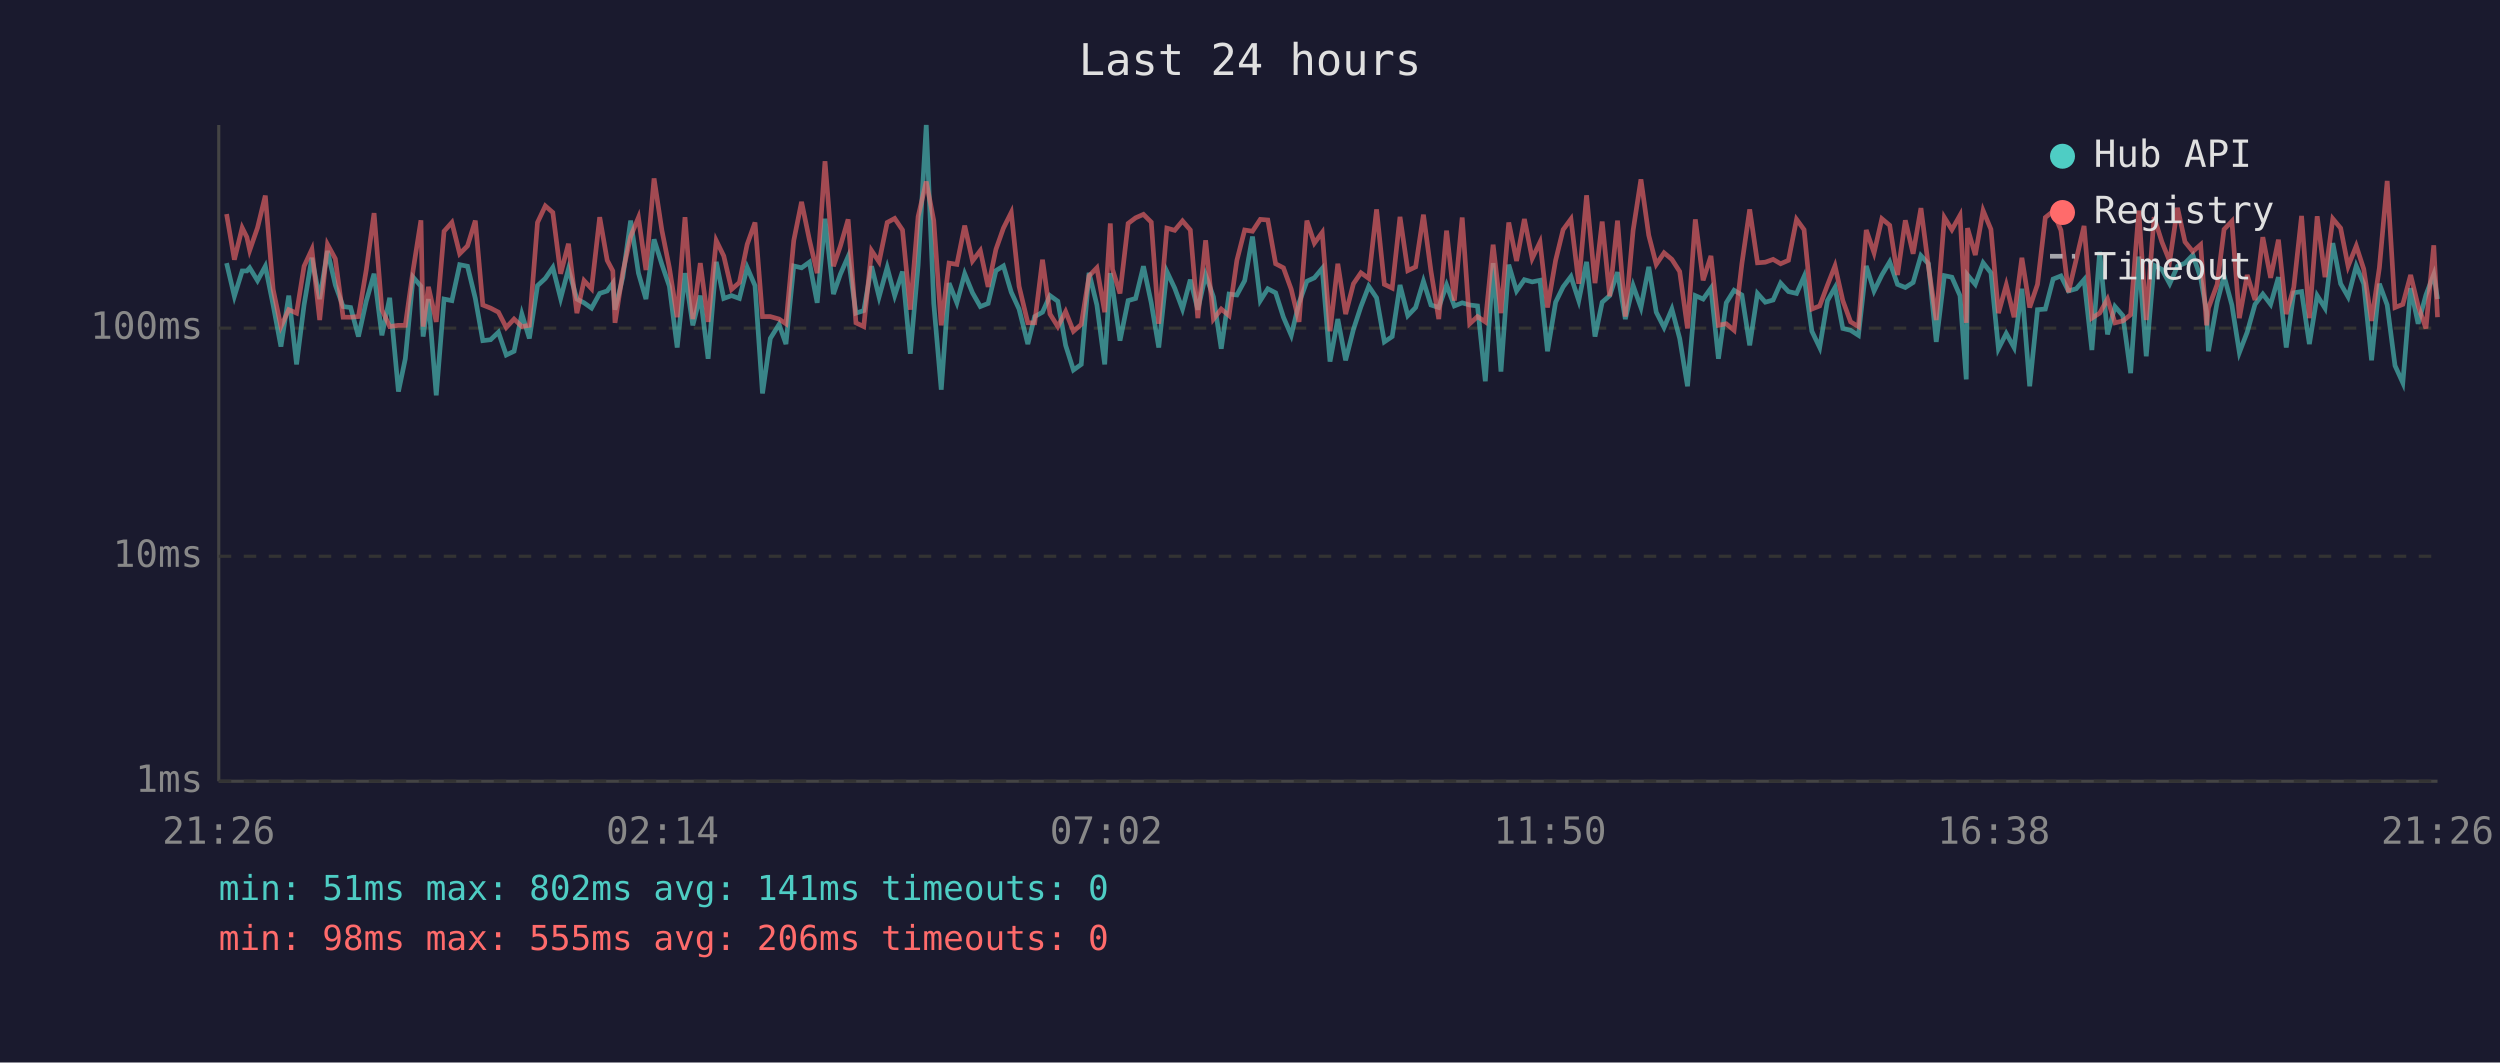
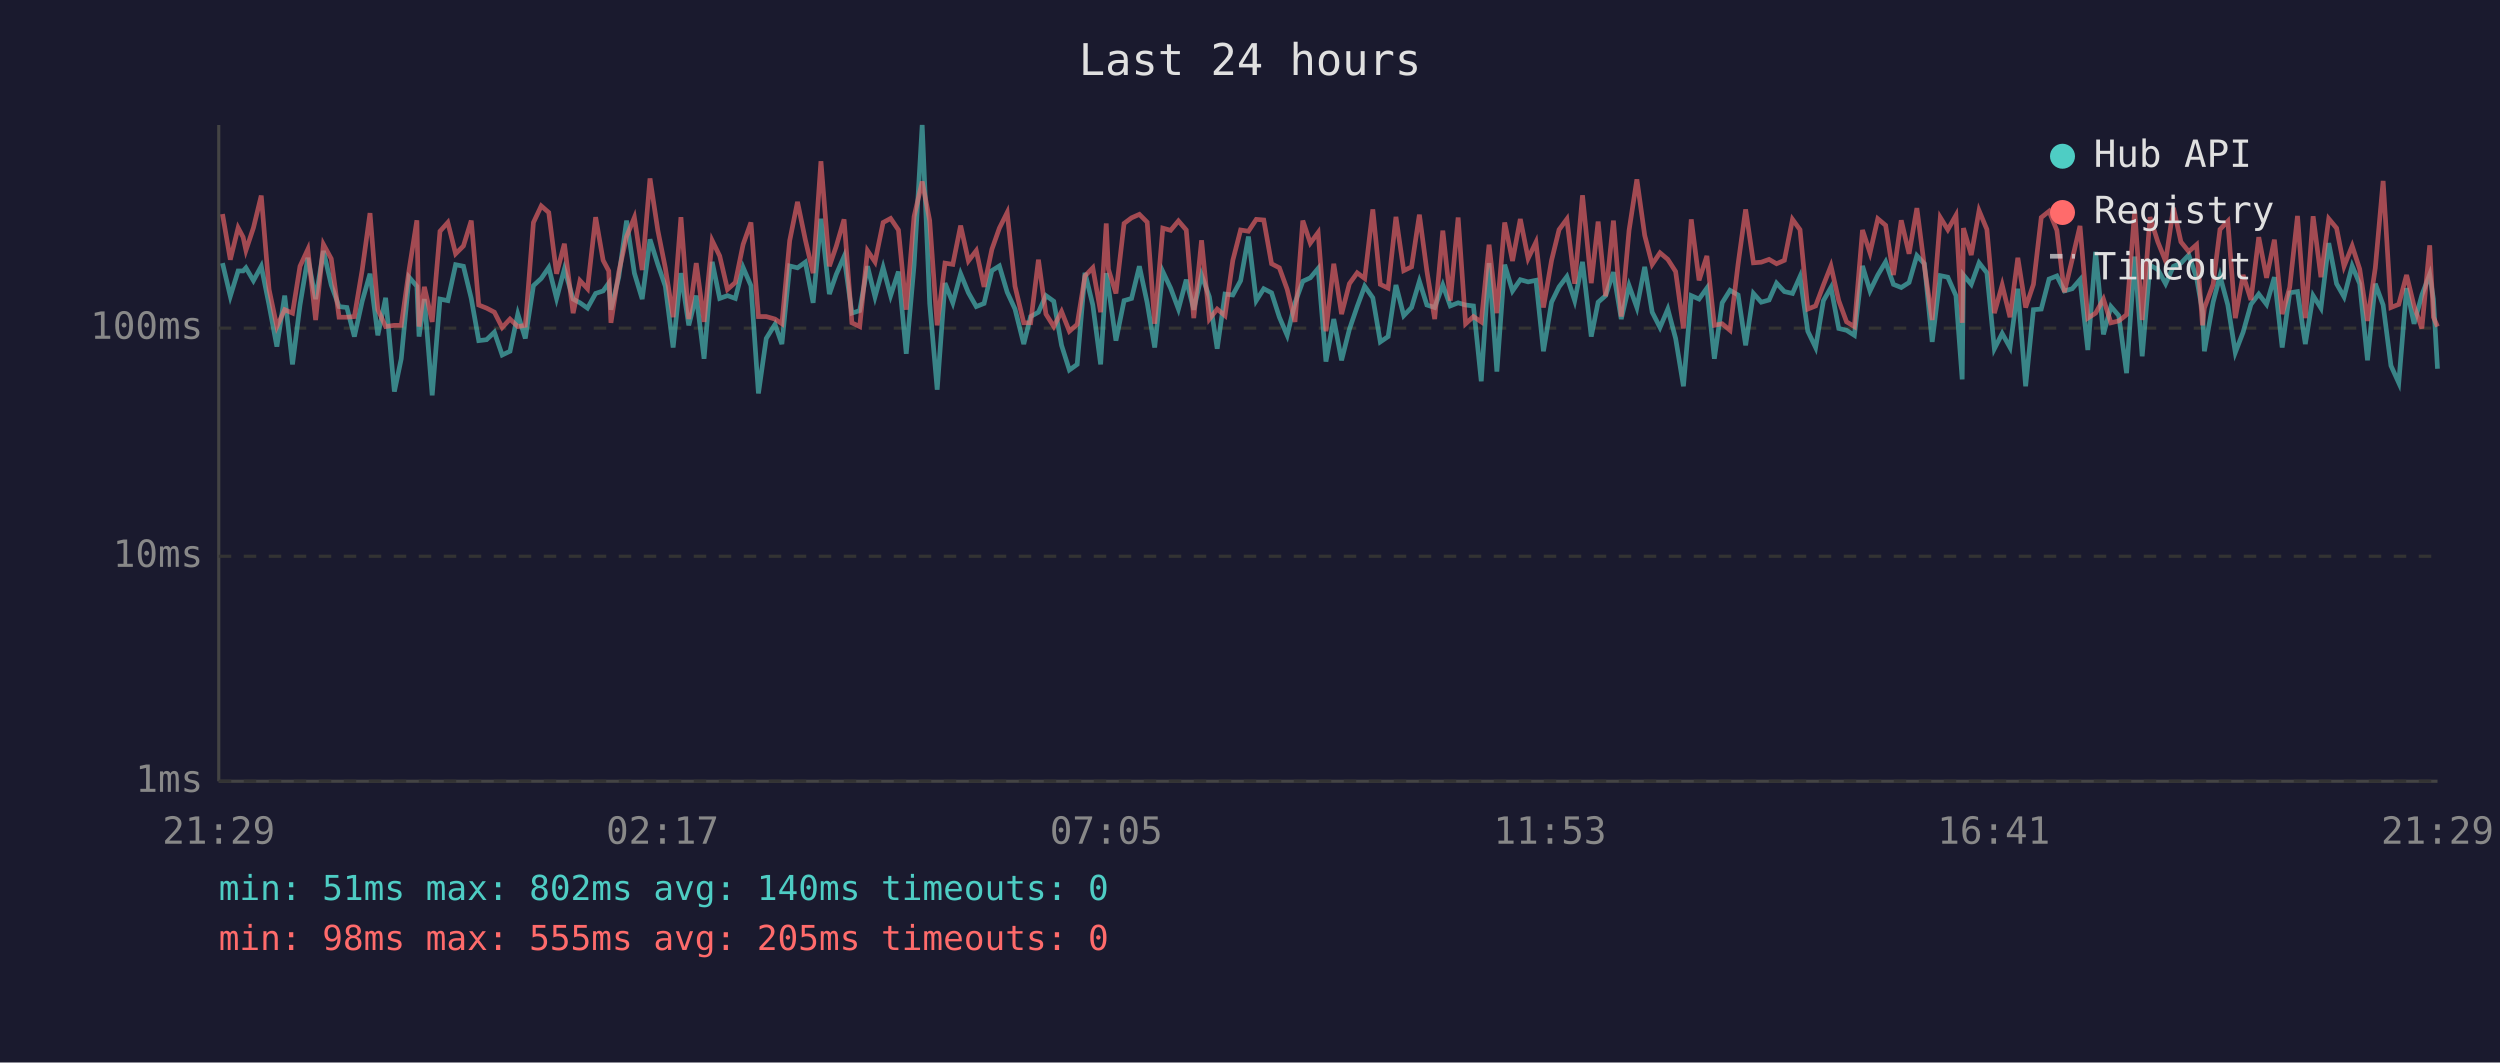
<svg xmlns="http://www.w3.org/2000/svg" viewBox="0 0 800 340" font-family="monospace" font-size="12">
  <rect width="800" height="340" fill="#1a1a2e" />
  <text x="400" y="24" fill="#e0e0e0" font-size="14" text-anchor="middle">Last 24 hours</text>
  <line x1="70" y1="40" x2="70" y2="250" stroke="#444" stroke-width="1" />
  <line x1="70" y1="250" x2="780" y2="250" stroke="#444" stroke-width="1" />
  <line x1="70" y1="250" x2="780" y2="250" stroke="#333" stroke-width="1" stroke-dasharray="4" />
  <text x="65" y="250" fill="#888" text-anchor="end" dominant-baseline="middle">1ms</text>
  <line x1="70" y1="178" x2="780" y2="178" stroke="#333" stroke-width="1" stroke-dasharray="4" />
  <text x="65" y="178" fill="#888" text-anchor="end" dominant-baseline="middle">10ms</text>
  <line x1="70" y1="105" x2="780" y2="105" stroke="#333" stroke-width="1" stroke-dasharray="4" />
  <text x="65" y="105" fill="#888" text-anchor="end" dominant-baseline="middle">100ms</text>
-   <text x="70" y="270" fill="#888" text-anchor="middle">21:26</text>
-   <text x="212" y="270" fill="#888" text-anchor="middle">02:14</text>
-   <text x="354" y="270" fill="#888" text-anchor="middle">07:02</text>
-   <text x="496" y="270" fill="#888" text-anchor="middle">11:50</text>
-   <text x="638" y="270" fill="#888" text-anchor="middle">16:38</text>
-   <text x="780" y="270" fill="#888" text-anchor="middle">21:26</text>
-   <polyline points="72.5,84.2 75.0,94.8 77.5,86.7 79.0,86.7 79.9,85.7 82.4,89.8 84.9,85.2 87.4,97.6 89.9,110.9 92.4,94.6 94.9,116.6 97.3,97.6 99.8,82.5 102.3,95.7 104.8,80.3 107.3,91.2 109.8,98.1 112.2,98.4 114.7,107.7 117.2,96.4 119.7,87.6 122.2,107.3 124.7,95.3 127.5,125.3 129.7,114.8 132.2,88.7 134.7,91.6 135.4,107.7 137.1,95.7 139.6,126.5 142.1,95.7 144.6,96.2 147.1,84.7 149.6,85.2 152.1,95.5 154.5,109.0 157.0,108.7 159.5,106.3 162.0,113.6 164.5,112.4 167.0,100.5 169.4,108.3 172.0,91.4 174.5,89.1 176.9,85.6 179.4,95.5 181.9,86.1 184.6,95.7 186.9,96.9 189.3,98.6 191.9,93.9 194.3,93.1 196.1,90.6 196.8,99.1 199.3,88.7 201.8,70.6 204.3,87.4 206.7,95.7 209.3,76.6 211.8,84.6 214.2,91.6 216.7,111.2 219.2,87.4 221.7,104.1 224.1,94.6 226.6,114.8 229.2,83.8 231.6,95.5 234.1,94.6 236.6,95.5 239.1,85.6 241.6,91.4 244.0,125.9 246.5,108.3 249.3,103.8 251.5,110.1 254.0,85.1 256.5,85.7 259.0,83.9 261.5,96.9 264.0,70.0 266.7,94.1 268.9,87.8 271.4,82.1 273.9,100.2 276.4,99.4 278.9,85.2 281.3,95.0 283.9,85.6 286.3,94.6 288.8,86.9 291.3,113.2 293.8,84.9 296.4,40.0 298.8,97.1 301.2,124.7 303.7,90.6 306.2,96.9 308.7,87.6 311.2,93.7 313.7,98.1 316.2,97.1 318.7,86.6 321.1,85.1 323.6,93.5 326.1,98.9 328.9,110.1 331.1,101.3 333.6,99.9 336.0,94.6 338.5,96.4 341.0,110.5 343.5,118.4 346.0,116.6 348.5,87.3 351.0,97.6 353.5,116.6 355.3,87.4 356.0,92.0 358.4,109.0 361.0,96.2 363.4,95.5 365.9,85.2 368.4,96.9 370.8,111.2 373.4,86.9 375.9,92.2 378.4,98.9 380.9,89.5 383.3,99.1 385.8,88.0 388.3,95.0 390.8,111.6 393.3,94.1 395.8,94.4 398.3,89.8 400.8,75.7 403.3,96.2 405.7,92.4 408.2,93.7 410.7,101.5 413.2,107.3 415.7,96.9 418.2,90.0 420.6,88.9 423.1,85.9 425.6,115.7 428.1,102.1 430.6,115.3 433.1,105.4 435.5,98.1 438.0,91.6 440.5,95.3 443.0,109.4 445.5,107.7 448.0,91.2 450.5,101.0 453.0,98.4 455.5,90.0 457.9,97.6 460.4,98.4 462.9,91.2 465.4,97.9 467.9,96.9 470.3,97.6 472.8,97.9 475.3,122.0 477.8,84.2 480.3,118.9 482.8,84.7 485.3,93.1 487.8,89.5 490.3,90.2 492.8,89.7 495.2,112.4 497.8,96.7 500.2,91.8 502.7,88.5 505.2,96.2 507.7,83.8 510.4,107.7 512.7,96.7 515.1,94.6 517.6,87.1 520.1,102.1 522.6,91.4 525.1,98.4 527.6,85.4 530.0,99.9 532.5,104.8 535.0,98.9 537.5,108.3 540.0,123.6 542.5,94.6 545.0,95.7 547.5,92.2 549.9,114.8 552.4,96.9 554.9,92.9 557.4,94.4 559.9,110.5 562.4,93.9 564.9,96.7 567.4,96.0 569.8,90.6 572.3,93.3 574.9,93.9 577.3,88.5 579.8,106.0 582.3,111.2 584.8,96.2 587.2,92.0 589.7,105.1 592.2,105.7 594.7,107.3 597.2,85.1 599.7,93.1 602.2,88.0 604.7,83.8 607.2,91.0 609.7,92.0 612.2,90.4 614.7,81.8 617.1,84.4 619.6,109.4 622.2,88.2 624.6,88.7 627.2,94.6 629.2,121.4 629.6,88.0 632.1,91.0 634.6,84.1 637.1,87.3 639.5,111.6 642.0,106.7 644.5,111.2 647.0,92.4 649.5,123.6 652.0,99.1 654.5,98.9 657.0,89.3 659.5,88.3 661.9,93.1 664.4,92.4 666.9,89.5 669.4,112.0 671.9,80.6 674.4,107.0 676.8,98.1 679.3,101.0 681.8,119.4 684.4,82.1 686.8,114.0 689.3,84.9 691.8,86.2 694.3,90.8 696.8,85.2 699.2,84.2 701.7,81.6 704.2,88.9 706.1,99.7 706.7,112.4 709.5,96.7 711.7,88.3 714.2,97.6 716.6,112.8 719.1,106.3 721.6,97.4 724.1,94.1 726.6,97.4 729.1,88.7 731.6,111.2 734.0,93.7 736.5,93.3 739.0,110.1 741.5,94.6 744.0,98.6 746.5,77.8 749.0,90.8 751.4,95.0 754.0,85.1 756.4,90.8 758.9,115.3 761.4,90.8 763.9,97.6 766.4,117.0 768.9,122.5 771.4,92.2 773.8,103.6 776.3,94.4 778.8,87.8 780.0,95.7" fill="none" stroke="#4ecdc4" stroke-width="1.5" opacity="0.6" />
-   <polyline points="72.5,68.5 75.0,83.1 77.5,72.9 79.0,75.9 79.9,80.1 82.4,72.9 84.9,62.6 87.4,92.6 89.9,104.5 92.4,99.1 94.9,100.2 97.3,85.2 99.8,79.8 102.3,102.4 104.8,78.2 107.3,82.8 109.8,101.5 112.2,101.5 114.7,101.3 117.2,86.4 119.7,68.2 122.2,99.1 124.7,104.5 127.5,104.1 129.7,104.1 132.2,86.4 134.7,70.5 135.4,104.5 137.1,91.8 139.6,103.0 142.1,74.0 144.6,71.2 147.1,81.2 149.6,78.7 152.1,70.6 154.5,97.6 157.0,98.6 159.5,99.9 162.0,104.8 164.5,102.1 167.0,104.5 169.4,104.1 172.0,71.2 174.5,65.9 176.9,68.0 179.4,87.6 181.9,78.0 184.6,100.2 186.9,89.8 189.3,92.4 191.9,69.5 194.3,83.3 196.1,86.7 196.8,103.3 199.3,87.1 201.8,75.7 204.3,69.6 206.7,86.4 209.3,57.1 211.8,73.7 214.2,85.7 216.7,101.5 219.2,69.5 221.7,102.1 224.1,84.2 226.6,103.0 229.2,77.0 231.6,81.9 234.1,92.6 236.6,90.4 239.1,78.2 241.6,71.2 244.0,101.3 246.5,101.3 249.3,102.1 251.5,103.6 254.0,77.0 256.5,64.6 259.0,76.7 261.5,87.4 264.0,51.6 266.7,85.2 268.9,78.8 271.4,70.2 273.9,103.3 276.4,104.5 278.9,80.2 281.3,83.8 283.9,71.2 286.3,69.9 288.8,73.6 291.3,99.1 293.8,69.3 296.4,58.1 298.8,70.6 301.2,104.1 303.7,84.2 306.2,84.6 308.7,72.2 311.2,83.5 313.7,80.2 316.2,91.8 318.7,79.8 321.1,73.0 323.6,68.0 326.1,91.6 328.9,103.3 331.1,103.3 333.6,83.1 336.0,100.5 338.5,104.5 341.0,99.7 343.5,106.0 346.0,103.8 348.5,88.3 351.0,85.7 353.5,99.9 355.3,71.5 356.0,86.2 358.4,93.9 361.0,71.5 363.4,69.7 365.9,68.6 368.4,71.1 370.8,103.6 373.4,73.0 375.9,73.7 378.4,70.7 380.9,73.6 383.3,101.8 385.8,76.9 388.3,102.1 390.8,98.9 393.3,101.0 395.8,83.3 398.3,73.6 400.8,74.0 403.3,70.2 405.7,70.4 408.2,84.4 410.7,85.7 413.2,92.6 415.7,103.0 418.2,70.6 420.6,77.8 423.1,74.4 425.6,106.0 428.1,84.4 430.6,100.5 433.1,90.8 435.5,87.3 438.0,89.1 440.5,67.0 443.0,91.0 445.5,92.2 448.0,69.4 450.5,86.6 453.0,85.4 455.5,68.7 457.9,86.7 460.4,102.1 462.9,73.8 465.4,96.2 467.9,69.6 470.3,103.6 472.8,101.3 475.3,103.0 477.8,78.3 480.3,100.2 482.8,71.2 485.3,83.5 487.8,70.1 490.3,82.7 492.8,77.5 495.2,98.4 497.8,83.3 500.2,73.5 502.7,70.1 505.2,90.8 507.7,62.5 510.4,90.6 512.7,70.9 515.1,94.8 517.6,70.6 520.1,101.3 522.6,73.7 525.1,57.4 527.6,75.3 530.0,84.6 532.5,80.9 535.0,83.0 537.5,86.9 540.0,105.1 542.5,70.2 545.0,89.7 547.5,81.9 549.9,104.1 552.4,103.6 554.9,105.7 557.4,84.4 559.9,67.0 562.4,84.1 564.9,83.9 567.4,83.0 569.8,84.4 572.3,83.3 574.9,70.2 577.3,73.5 579.8,98.9 582.3,97.9 584.8,91.2 587.2,85.1 589.7,96.2 592.2,103.0 594.7,104.5 597.2,73.6 599.7,80.9 602.2,70.0 604.7,72.1 607.2,88.0 609.7,70.5 612.2,81.2 614.7,66.6 617.1,85.2 619.6,102.4 622.2,69.6 624.6,73.5 627.2,68.9 629.2,103.3 629.6,73.0 632.1,81.6 634.6,67.4 637.1,73.4 639.5,100.2 642.0,91.2 644.5,101.5 647.0,82.5 649.5,98.4 652.0,91.0 654.5,69.6 657.0,67.6 659.5,73.7 661.9,93.5 664.4,83.0 666.9,72.3 669.4,101.8 671.9,100.2 674.4,95.7 676.8,103.3 679.3,102.7 681.8,100.7 684.4,67.4 686.8,102.4 689.3,69.5 691.8,77.4 694.3,83.6 696.8,66.5 699.2,77.4 701.7,80.5 704.2,78.3 706.1,104.1 706.7,98.6 709.5,91.0 711.7,73.4 714.2,70.8 716.6,101.8 719.1,88.0 721.6,96.0 724.1,75.9 726.6,88.9 729.1,76.7 731.6,100.5 734.0,92.0 736.5,69.1 739.0,101.8 741.5,69.2 744.0,88.7 746.5,70.0 749.0,73.0 751.4,85.2 754.0,78.7 756.4,86.1 758.9,102.7 761.4,85.7 763.9,57.9 766.4,98.4 768.9,97.4 771.4,88.0 773.8,97.9 776.3,105.1 778.8,78.5 780.0,101.5" fill="none" stroke="#ff6b6b" stroke-width="1.5" opacity="0.6" />
+   <text x="70" y="270" fill="#888" text-anchor="middle">21:29</text>
+   <text x="212" y="270" fill="#888" text-anchor="middle">02:17</text>
+   <text x="354" y="270" fill="#888" text-anchor="middle">07:05</text>
+   <text x="496" y="270" fill="#888" text-anchor="middle">11:53</text>
+   <text x="638" y="270" fill="#888" text-anchor="middle">16:41</text>
+   <text x="780" y="270" fill="#888" text-anchor="middle">21:29</text>
+   <polyline points="71.2,84.2 73.7,94.8 76.2,86.7 77.8,86.7 78.7,85.7 81.1,89.8 83.6,85.2 86.1,97.6 88.6,110.9 91.1,94.6 93.6,116.6 96.0,97.6 98.5,82.5 101.0,95.7 103.5,80.3 106.0,91.2 108.5,98.1 111.0,98.4 113.4,107.7 115.9,96.4 118.4,87.6 120.9,107.3 123.4,95.3 126.2,125.3 128.4,114.8 130.9,88.7 133.4,91.6 134.1,107.7 135.8,95.7 138.3,126.5 140.8,95.7 143.3,96.2 145.8,84.7 148.3,85.2 150.8,95.5 153.2,109.0 155.7,108.7 158.2,106.3 160.7,113.6 163.2,112.4 165.7,100.5 168.1,108.3 170.7,91.4 173.2,89.1 175.6,85.6 178.1,95.5 180.6,86.1 183.4,95.7 185.6,96.9 188.0,98.6 190.6,93.9 193.0,93.1 194.8,90.6 195.5,99.1 198.0,88.7 200.5,70.6 203.0,87.4 205.5,95.7 208.0,76.6 210.5,84.6 212.9,91.6 215.4,111.2 217.9,87.4 220.4,104.1 222.8,94.6 225.3,114.8 227.9,83.8 230.3,95.5 232.8,94.6 235.3,95.5 237.8,85.6 240.3,91.4 242.7,125.9 245.2,108.3 248.0,103.8 250.2,110.1 252.7,85.1 255.2,85.7 257.7,83.9 260.2,96.9 262.7,70.0 265.4,94.1 267.6,87.8 270.1,82.1 272.6,100.2 275.1,99.4 277.6,85.2 280.0,95.0 282.6,85.6 285.0,94.6 287.5,86.9 290.0,113.2 292.5,84.9 295.1,40.0 297.5,97.1 299.9,124.7 302.4,90.6 304.9,96.9 307.4,87.6 309.9,93.7 312.4,98.1 314.9,97.1 317.4,86.6 319.8,85.1 322.3,93.5 324.8,98.9 327.6,110.1 329.8,101.3 332.3,99.9 334.7,94.6 337.2,96.4 339.7,110.5 342.2,118.4 344.7,116.6 347.2,87.3 349.7,97.6 352.2,116.6 354.0,87.4 354.7,92.0 357.1,109.0 359.7,96.2 362.1,95.5 364.6,85.2 367.1,96.9 369.5,111.2 372.1,86.9 374.6,92.2 377.1,98.9 379.6,89.5 382.0,99.1 384.5,88.0 387.0,95.0 389.5,111.6 392.0,94.1 394.5,94.4 397.0,89.8 399.5,75.7 402.0,96.2 404.4,92.4 406.9,93.7 409.4,101.5 411.9,107.3 414.4,96.9 416.9,90.0 419.3,88.9 421.8,85.9 424.3,115.7 426.8,102.1 429.3,115.3 431.8,105.4 434.3,98.1 436.7,91.6 439.3,95.3 441.7,109.4 444.2,107.7 446.7,91.2 449.2,101.0 451.7,98.4 454.2,90.0 456.6,97.6 459.1,98.4 461.7,91.2 464.1,97.9 466.6,96.9 469.0,97.6 471.5,97.9 474.0,122.0 476.5,84.2 479.0,118.9 481.5,84.7 484.0,93.1 486.5,89.5 489.0,90.2 491.5,89.7 493.9,112.4 496.5,96.7 498.9,91.8 501.4,88.5 503.9,96.2 506.4,83.8 509.2,107.7 511.4,96.7 513.8,94.6 516.3,87.1 518.8,102.1 521.3,91.4 523.8,98.4 526.3,85.4 528.7,99.9 531.2,104.8 533.7,98.9 536.2,108.3 538.7,123.6 541.2,94.6 543.7,95.7 546.2,92.2 548.6,114.8 551.1,96.9 553.6,92.9 556.2,94.4 558.6,110.5 561.1,93.9 563.6,96.7 566.1,96.0 568.5,90.6 571.0,93.3 573.6,93.9 576.0,88.5 578.5,106.0 581.0,111.2 583.5,96.2 585.9,92.0 588.4,105.1 590.9,105.7 593.4,107.3 596.0,85.1 598.4,93.1 600.9,88.0 603.4,83.8 605.9,91.0 608.4,92.0 610.9,90.4 613.4,81.8 615.8,84.4 618.3,109.4 620.9,88.2 623.3,88.7 625.9,94.6 627.9,121.4 628.3,88.0 630.8,91.0 633.3,84.1 635.8,87.3 638.2,111.6 640.7,106.7 643.2,111.2 645.7,92.4 648.2,123.6 650.7,99.1 653.2,98.9 655.7,89.3 658.2,88.3 660.6,93.1 663.1,92.4 665.6,89.5 668.1,112.0 670.6,80.6 673.1,107.0 675.5,98.1 678.0,101.0 680.5,119.4 683.1,82.1 685.5,114.0 688.0,84.9 690.5,86.2 693.0,90.8 695.5,85.2 697.9,84.2 700.4,81.6 702.9,88.9 704.8,99.7 705.4,112.4 708.2,96.7 710.4,88.3 712.9,97.6 715.3,112.8 717.8,106.3 720.3,97.4 722.8,94.1 725.3,97.4 727.8,88.7 730.3,111.2 732.7,93.7 735.2,93.3 737.7,110.1 740.2,94.6 742.7,98.6 745.2,77.8 747.7,90.8 750.1,95.0 752.7,85.1 755.1,90.8 757.6,115.3 760.1,90.8 762.6,97.6 765.1,117.0 767.6,122.5 770.1,92.2 772.5,103.6 775.0,94.4 777.5,87.8 778.7,95.7 780.0,118.0" fill="none" stroke="#4ecdc4" stroke-width="1.5" opacity="0.6" />
+   <polyline points="71.2,68.5 73.7,83.1 76.2,72.9 77.8,75.9 78.7,80.1 81.1,72.9 83.6,62.6 86.1,92.6 88.6,104.5 91.1,99.1 93.6,100.2 96.0,85.2 98.5,79.8 101.0,102.4 103.5,78.2 106.0,82.8 108.5,101.5 111.0,101.5 113.4,101.3 115.9,86.4 118.4,68.2 120.9,99.1 123.4,104.5 126.2,104.1 128.4,104.1 130.9,86.4 133.4,70.5 134.1,104.5 135.8,91.8 138.3,103.0 140.8,74.0 143.3,71.2 145.8,81.2 148.3,78.7 150.8,70.6 153.2,97.6 155.7,98.6 158.2,99.9 160.7,104.8 163.2,102.1 165.7,104.5 168.1,104.1 170.7,71.2 173.2,65.9 175.6,68.0 178.1,87.6 180.6,78.0 183.4,100.2 185.6,89.8 188.0,92.4 190.6,69.5 193.0,83.3 194.8,86.7 195.5,103.3 198.0,87.1 200.5,75.7 203.0,69.6 205.5,86.4 208.0,57.1 210.5,73.7 212.9,85.7 215.4,101.5 217.9,69.5 220.4,102.1 222.8,84.2 225.3,103.0 227.9,77.0 230.3,81.9 232.8,92.6 235.3,90.4 237.8,78.2 240.3,71.2 242.7,101.3 245.2,101.3 248.0,102.1 250.2,103.6 252.7,77.0 255.2,64.6 257.7,76.7 260.2,87.4 262.7,51.6 265.4,85.2 267.6,78.8 270.1,70.2 272.6,103.3 275.1,104.5 277.6,80.2 280.0,83.8 282.6,71.2 285.0,69.9 287.5,73.6 290.0,99.1 292.5,69.3 295.1,58.1 297.5,70.6 299.9,104.1 302.4,84.2 304.9,84.6 307.4,72.2 309.9,83.5 312.4,80.2 314.9,91.8 317.4,79.8 319.8,73.0 322.3,68.0 324.8,91.6 327.6,103.3 329.8,103.3 332.3,83.1 334.7,100.5 337.2,104.5 339.7,99.7 342.2,106.0 344.7,103.8 347.2,88.3 349.7,85.7 352.2,99.9 354.0,71.5 354.7,86.2 357.1,93.9 359.7,71.5 362.1,69.7 364.6,68.6 367.1,71.1 369.5,103.6 372.1,73.0 374.6,73.7 377.1,70.7 379.6,73.6 382.0,101.8 384.5,76.9 387.0,102.1 389.5,98.9 392.0,101.0 394.5,83.3 397.0,73.6 399.5,74.0 402.0,70.2 404.4,70.4 406.9,84.4 409.4,85.7 411.9,92.6 414.4,103.0 416.9,70.6 419.3,77.8 421.8,74.4 424.3,106.0 426.8,84.4 429.3,100.5 431.8,90.8 434.3,87.3 436.7,89.1 439.3,67.0 441.7,91.0 444.2,92.2 446.7,69.4 449.2,86.6 451.7,85.4 454.2,68.7 456.6,86.7 459.1,102.1 461.7,73.8 464.1,96.2 466.6,69.6 469.0,103.6 471.5,101.3 474.0,103.0 476.5,78.3 479.0,100.2 481.5,71.2 484.0,83.5 486.5,70.1 489.0,82.7 491.5,77.5 493.9,98.4 496.5,83.3 498.9,73.5 501.4,70.1 503.9,90.8 506.4,62.5 509.2,90.6 511.4,70.9 513.8,94.8 516.3,70.6 518.8,101.3 521.3,73.7 523.8,57.4 526.3,75.3 528.7,84.6 531.2,80.9 533.7,83.0 536.2,86.9 538.7,105.1 541.2,70.2 543.7,89.7 546.2,81.9 548.6,104.1 551.1,103.6 553.6,105.7 556.2,84.4 558.6,67.0 561.1,84.1 563.6,83.9 566.1,83.0 568.5,84.4 571.0,83.3 573.6,70.2 576.0,73.5 578.5,98.9 581.0,97.9 583.5,91.2 585.9,85.1 588.4,96.2 590.9,103.0 593.4,104.5 596.0,73.6 598.4,80.9 600.9,70.0 603.4,72.1 605.9,88.0 608.4,70.5 610.9,81.2 613.4,66.6 615.8,85.2 618.3,102.4 620.9,69.6 623.3,73.5 625.9,68.9 627.9,103.3 628.3,73.0 630.8,81.6 633.3,67.4 635.8,73.4 638.2,100.2 640.7,91.2 643.2,101.5 645.7,82.5 648.2,98.4 650.7,91.0 653.2,69.6 655.7,67.6 658.2,73.7 660.6,93.5 663.1,83.0 665.6,72.3 668.1,101.8 670.6,100.2 673.1,95.7 675.5,103.3 678.0,102.7 680.5,100.7 683.1,67.4 685.5,102.4 688.0,69.5 690.5,77.4 693.0,83.6 695.5,66.5 697.9,77.4 700.4,80.5 702.9,78.3 704.8,104.1 705.4,98.6 708.2,91.0 710.4,73.4 712.9,70.8 715.3,101.8 717.8,88.0 720.3,96.0 722.8,75.9 725.3,88.9 727.8,76.7 730.3,100.5 732.7,92.0 735.2,69.1 737.7,101.8 740.2,69.2 742.7,88.7 745.2,70.0 747.7,73.0 750.1,85.2 752.7,78.7 755.1,86.1 757.6,102.7 760.1,85.7 762.6,57.9 765.1,98.4 767.6,97.4 770.1,88.0 772.5,97.9 775.0,105.1 777.5,78.5 778.7,101.5 780.0,104.5" fill="none" stroke="#ff6b6b" stroke-width="1.5" opacity="0.6" />
  <circle cx="660" cy="50" r="4" fill="#4ecdc4" />
  <text x="670" y="50" fill="#e0e0e0" dominant-baseline="middle">Hub API</text>
  <circle cx="660" cy="68" r="4" fill="#ff6b6b" />
  <text x="670" y="68" fill="#e0e0e0" dominant-baseline="middle">Registry</text>
  <line x1="656" y1="82" x2="664" y2="82" stroke="#e0e0e0" stroke-width="1.5" stroke-dasharray="4,3" opacity="0.7" />
  <text x="670" y="86" fill="#e0e0e0" dominant-baseline="middle">Timeout</text>
-   <text x="70" y="288" fill="#4ecdc4" font-size="11">min: 51ms  max: 802ms  avg: 141ms  timeouts: 0</text>
-   <text x="70" y="304" fill="#ff6b6b" font-size="11">min: 98ms  max: 555ms  avg: 206ms  timeouts: 0</text>
+   <text x="70" y="288" fill="#4ecdc4" font-size="11">min: 51ms  max: 802ms  avg: 140ms  timeouts: 0</text>
+   <text x="70" y="304" fill="#ff6b6b" font-size="11">min: 98ms  max: 555ms  avg: 205ms  timeouts: 0</text>
</svg>
